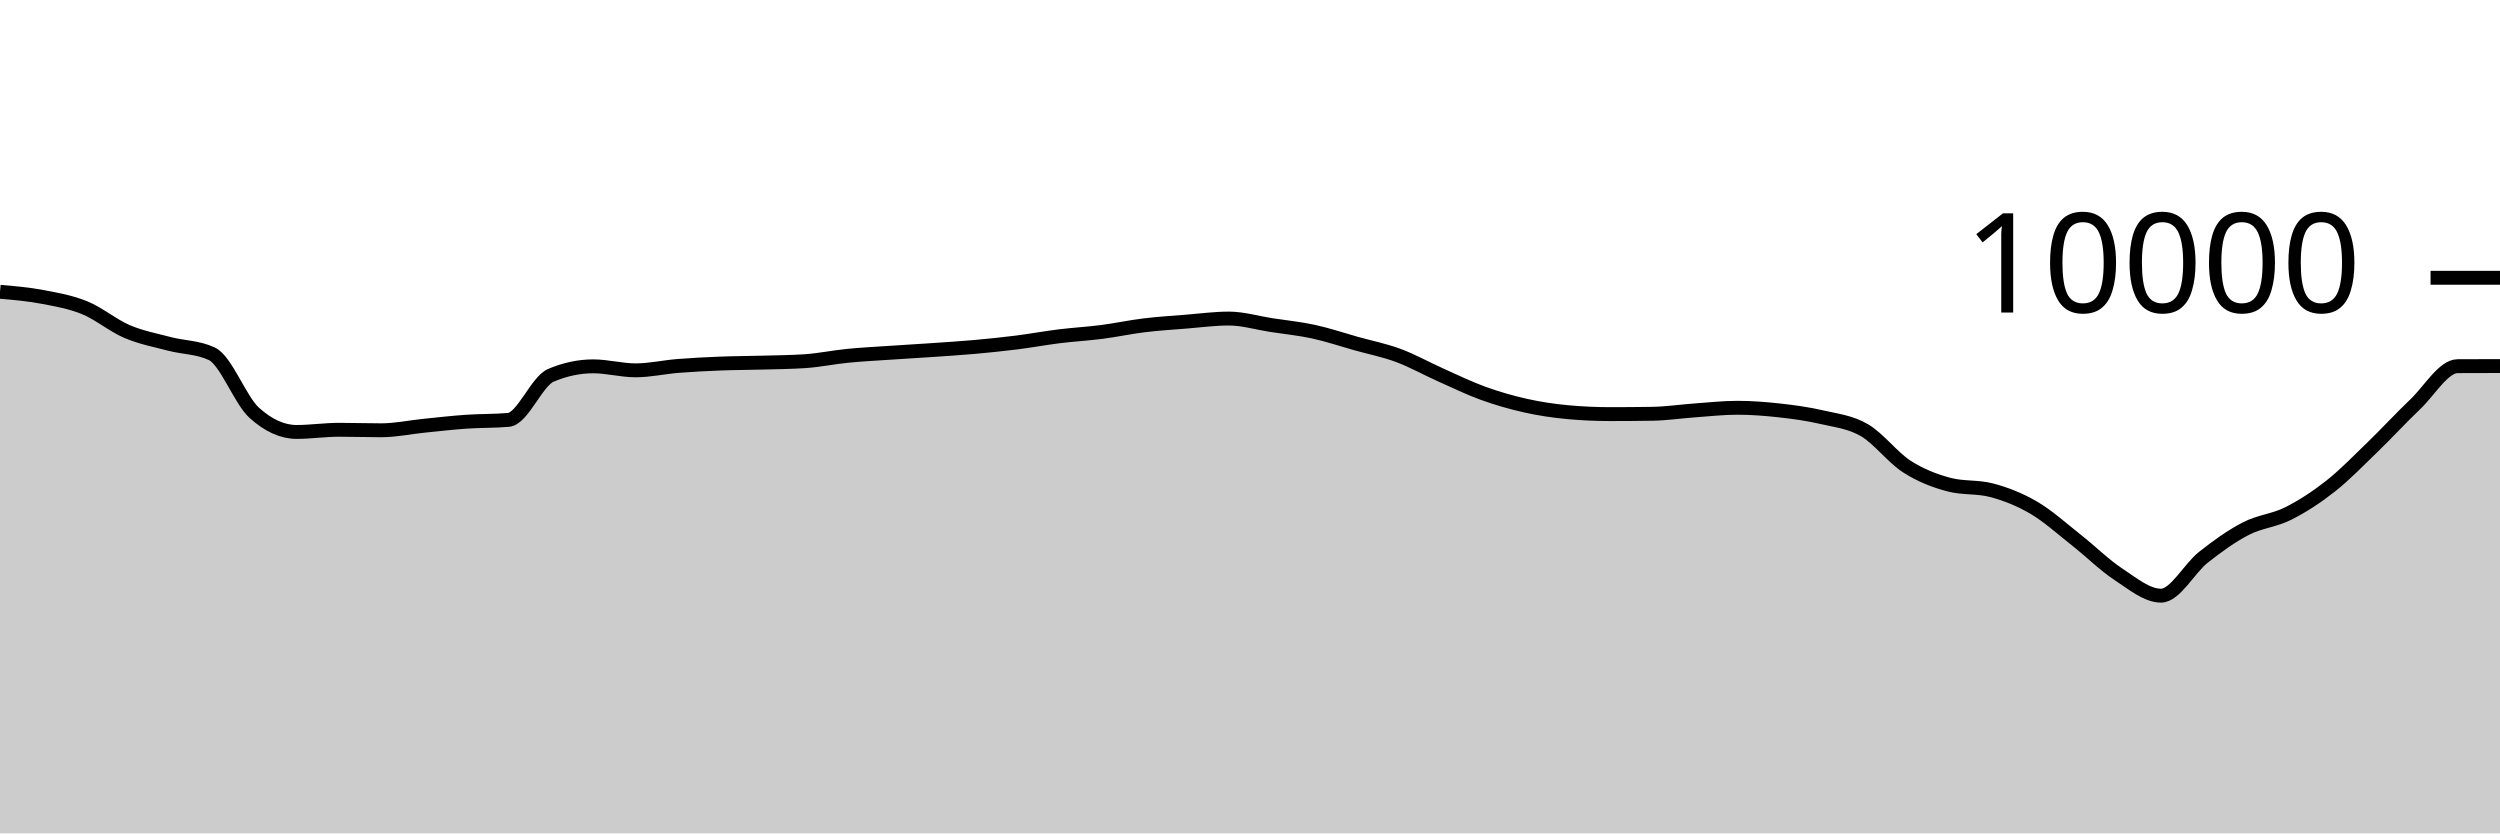
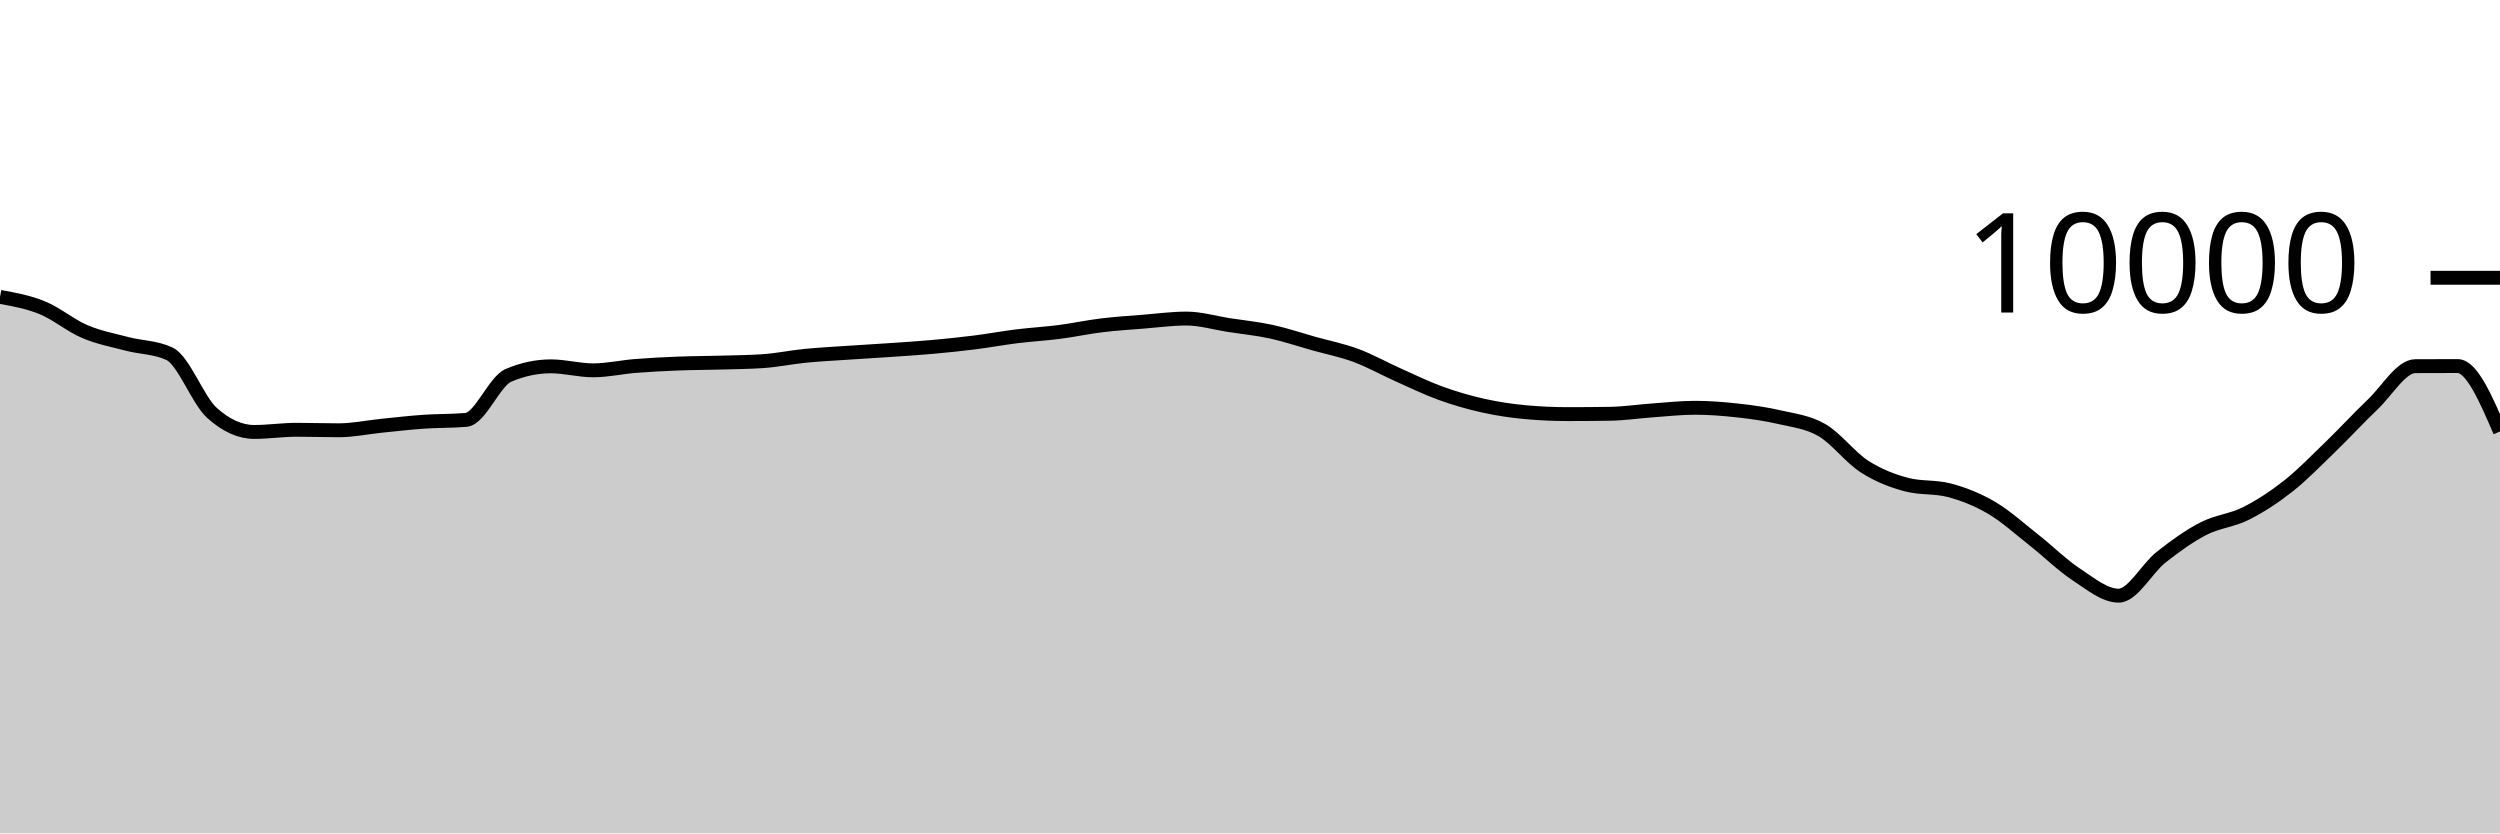
<svg xmlns="http://www.w3.org/2000/svg" viewBox="0 0 180 60">
  <g transform="translate(0,20)">
-     <path class="area" fill="rgba(0, 0, 0, 0.2)" d="M0,1.008C1.017,1.096,2.034,1.184,3.051,1.376C4.068,1.568,5.085,1.744,6.102,2.16C7.119,2.576,8.136,3.439,9.153,3.872C10.169,4.305,11.186,4.493,12.203,4.76C13.22,5.027,14.237,4.997,15.254,5.472C16.271,5.947,17.288,8.8,18.305,9.72C19.322,10.64,20.339,11.1,21.356,11.1C22.373,11.1,23.39,10.944,24.407,10.944C25.424,10.944,26.441,10.98,27.458,10.98C28.475,10.98,29.492,10.759,30.508,10.656C31.525,10.553,32.542,10.435,33.559,10.364C34.576,10.293,35.593,10.32,36.61,10.232C37.627,10.144,38.644,7.456,39.661,7.024C40.678,6.592,41.695,6.376,42.712,6.376C43.729,6.376,44.746,6.664,45.763,6.664C46.78,6.664,47.797,6.429,48.814,6.348C49.831,6.267,50.847,6.216,51.864,6.176C52.881,6.136,53.898,6.137,54.915,6.108C55.932,6.079,56.949,6.073,57.966,6.004C58.983,5.935,60,5.721,61.017,5.62C62.034,5.519,63.051,5.469,64.068,5.4C65.085,5.331,66.102,5.274,67.119,5.204C68.136,5.134,69.153,5.071,70.169,4.98C71.186,4.889,72.203,4.784,73.22,4.656C74.237,4.528,75.254,4.338,76.271,4.212C77.288,4.086,78.305,4.031,79.322,3.9C80.339,3.769,81.356,3.548,82.373,3.424C83.39,3.3,84.407,3.237,85.424,3.156C86.441,3.075,87.458,2.936,88.475,2.936C89.492,2.936,90.508,3.247,91.525,3.404C92.542,3.561,93.559,3.659,94.576,3.88C95.593,4.101,96.61,4.447,97.627,4.732C98.644,5.017,99.661,5.215,100.678,5.592C101.695,5.969,102.712,6.542,103.729,6.996C104.746,7.45,105.763,7.948,106.78,8.316C107.797,8.684,108.814,8.977,109.831,9.204C110.847,9.431,111.864,9.583,112.881,9.676C113.898,9.769,114.915,9.816,115.932,9.816C116.949,9.816,117.966,9.808,118.983,9.792C120,9.776,121.017,9.62,122.034,9.548C123.051,9.476,124.068,9.36,125.085,9.36C126.102,9.36,127.119,9.439,128.136,9.552C129.153,9.665,130.169,9.803,131.186,10.04C132.203,10.277,133.22,10.381,134.237,10.972C135.254,11.563,136.271,12.934,137.288,13.588C138.305,14.242,139.322,14.629,140.339,14.896C141.356,15.163,142.373,15.029,143.39,15.296C144.407,15.563,145.424,15.963,146.441,16.56C147.458,17.157,148.475,18.08,149.492,18.88C150.508,19.68,151.525,20.692,152.542,21.36C153.559,22.028,154.576,22.888,155.593,22.888C156.61,22.888,157.627,20.928,158.644,20.124C159.661,19.32,160.678,18.589,161.695,18.064C162.712,17.539,163.729,17.486,164.746,16.976C165.763,16.466,166.78,15.805,167.797,15.004C168.814,14.203,169.831,13.151,170.847,12.168C171.864,11.185,172.881,10.075,173.898,9.108C174.915,8.141,175.932,6.369,176.949,6.364C177.966,6.359,178.983,6.357,180,6.356L180,40C178.983,40,177.966,40,176.949,40C175.932,40,174.915,40,173.898,40C172.881,40,171.864,40,170.847,40C169.831,40,168.814,40,167.797,40C166.78,40,165.763,40,164.746,40C163.729,40,162.712,40,161.695,40C160.678,40,159.661,40,158.644,40C157.627,40,156.61,40,155.593,40C154.576,40,153.559,40,152.542,40C151.525,40,150.508,40,149.492,40C148.475,40,147.458,40,146.441,40C145.424,40,144.407,40,143.39,40C142.373,40,141.356,40,140.339,40C139.322,40,138.305,40,137.288,40C136.271,40,135.254,40,134.237,40C133.22,40,132.203,40,131.186,40C130.169,40,129.153,40,128.136,40C127.119,40,126.102,40,125.085,40C124.068,40,123.051,40,122.034,40C121.017,40,120,40,118.983,40C117.966,40,116.949,40,115.932,40C114.915,40,113.898,40,112.881,40C111.864,40,110.847,40,109.831,40C108.814,40,107.797,40,106.78,40C105.763,40,104.746,40,103.729,40C102.712,40,101.695,40,100.678,40C99.661,40,98.644,40,97.627,40C96.61,40,95.593,40,94.576,40C93.559,40,92.542,40,91.525,40C90.508,40,89.492,40,88.475,40C87.458,40,86.441,40,85.424,40C84.407,40,83.39,40,82.373,40C81.356,40,80.339,40,79.322,40C78.305,40,77.288,40,76.271,40C75.254,40,74.237,40,73.22,40C72.203,40,71.186,40,70.169,40C69.153,40,68.136,40,67.119,40C66.102,40,65.085,40,64.068,40C63.051,40,62.034,40,61.017,40C60,40,58.983,40,57.966,40C56.949,40,55.932,40,54.915,40C53.898,40,52.881,40,51.864,40C50.847,40,49.831,40,48.814,40C47.797,40,46.78,40,45.763,40C44.746,40,43.729,40,42.712,40C41.695,40,40.678,40,39.661,40C38.644,40,37.627,40,36.61,40C35.593,40,34.576,40,33.559,40C32.542,40,31.525,40,30.508,40C29.492,40,28.475,40,27.458,40C26.441,40,25.424,40,24.407,40C23.39,40,22.373,40,21.356,40C20.339,40,19.322,40,18.305,40C17.288,40,16.271,40,15.254,40C14.237,40,13.22,40,12.203,40C11.186,40,10.169,40,9.153,40C8.136,40,7.119,40,6.102,40C5.085,40,4.068,40,3.051,40C2.034,40,1.017,40,0,40Z" />
-     <path class="line" stroke="black" fill="none" d="M0,1.008C1.017,1.096,2.034,1.184,3.051,1.376C4.068,1.568,5.085,1.744,6.102,2.16C7.119,2.576,8.136,3.439,9.153,3.872C10.169,4.305,11.186,4.493,12.203,4.76C13.22,5.027,14.237,4.997,15.254,5.472C16.271,5.947,17.288,8.8,18.305,9.72C19.322,10.64,20.339,11.1,21.356,11.1C22.373,11.1,23.39,10.944,24.407,10.944C25.424,10.944,26.441,10.98,27.458,10.98C28.475,10.98,29.492,10.759,30.508,10.656C31.525,10.553,32.542,10.435,33.559,10.364C34.576,10.293,35.593,10.32,36.61,10.232C37.627,10.144,38.644,7.456,39.661,7.024C40.678,6.592,41.695,6.376,42.712,6.376C43.729,6.376,44.746,6.664,45.763,6.664C46.78,6.664,47.797,6.429,48.814,6.348C49.831,6.267,50.847,6.216,51.864,6.176C52.881,6.136,53.898,6.137,54.915,6.108C55.932,6.079,56.949,6.073,57.966,6.004C58.983,5.935,60,5.721,61.017,5.62C62.034,5.519,63.051,5.469,64.068,5.4C65.085,5.331,66.102,5.274,67.119,5.204C68.136,5.134,69.153,5.071,70.169,4.98C71.186,4.889,72.203,4.784,73.22,4.656C74.237,4.528,75.254,4.338,76.271,4.212C77.288,4.086,78.305,4.031,79.322,3.9C80.339,3.769,81.356,3.548,82.373,3.424C83.39,3.3,84.407,3.237,85.424,3.156C86.441,3.075,87.458,2.936,88.475,2.936C89.492,2.936,90.508,3.247,91.525,3.404C92.542,3.561,93.559,3.659,94.576,3.88C95.593,4.101,96.61,4.447,97.627,4.732C98.644,5.017,99.661,5.215,100.678,5.592C101.695,5.969,102.712,6.542,103.729,6.996C104.746,7.45,105.763,7.948,106.78,8.316C107.797,8.684,108.814,8.977,109.831,9.204C110.847,9.431,111.864,9.583,112.881,9.676C113.898,9.769,114.915,9.816,115.932,9.816C116.949,9.816,117.966,9.808,118.983,9.792C120,9.776,121.017,9.62,122.034,9.548C123.051,9.476,124.068,9.36,125.085,9.36C126.102,9.36,127.119,9.439,128.136,9.552C129.153,9.665,130.169,9.803,131.186,10.04C132.203,10.277,133.22,10.381,134.237,10.972C135.254,11.563,136.271,12.934,137.288,13.588C138.305,14.242,139.322,14.629,140.339,14.896C141.356,15.163,142.373,15.029,143.39,15.296C144.407,15.563,145.424,15.963,146.441,16.56C147.458,17.157,148.475,18.08,149.492,18.88C150.508,19.68,151.525,20.692,152.542,21.36C153.559,22.028,154.576,22.888,155.593,22.888C156.61,22.888,157.627,20.928,158.644,20.124C159.661,19.32,160.678,18.589,161.695,18.064C162.712,17.539,163.729,17.486,164.746,16.976C165.763,16.466,166.78,15.805,167.797,15.004C168.814,14.203,169.831,13.151,170.847,12.168C171.864,11.185,172.881,10.075,173.898,9.108C174.915,8.141,175.932,6.369,176.949,6.364C177.966,6.359,178.983,6.357,180,6.356" />
+     <path class="area" fill="rgba(0, 0, 0, 0.2)" d="M0,1.376C1.017,1.56,2.034,1.744,3.051,2.16C4.068,2.576,5.085,3.439,6.102,3.872C7.119,4.305,8.136,4.493,9.153,4.76C10.169,5.027,11.186,4.997,12.203,5.472C13.22,5.947,14.237,8.8,15.254,9.72C16.271,10.64,17.288,11.1,18.305,11.1C19.322,11.1,20.339,10.944,21.356,10.944C22.373,10.944,23.39,10.98,24.407,10.98C25.424,10.98,26.441,10.759,27.458,10.656C28.475,10.553,29.492,10.435,30.508,10.364C31.525,10.293,32.542,10.32,33.559,10.232C34.576,10.144,35.593,7.456,36.61,7.024C37.627,6.592,38.644,6.376,39.661,6.376C40.678,6.376,41.695,6.664,42.712,6.664C43.729,6.664,44.746,6.429,45.763,6.348C46.78,6.267,47.797,6.216,48.814,6.176C49.831,6.136,50.847,6.137,51.864,6.108C52.881,6.079,53.898,6.073,54.915,6.004C55.932,5.935,56.949,5.721,57.966,5.62C58.983,5.519,60,5.469,61.017,5.4C62.034,5.331,63.051,5.274,64.068,5.204C65.085,5.134,66.102,5.071,67.119,4.98C68.136,4.889,69.153,4.784,70.169,4.656C71.186,4.528,72.203,4.338,73.22,4.212C74.237,4.086,75.254,4.031,76.271,3.9C77.288,3.769,78.305,3.548,79.322,3.424C80.339,3.3,81.356,3.237,82.373,3.156C83.39,3.075,84.407,2.936,85.424,2.936C86.441,2.936,87.458,3.247,88.475,3.404C89.492,3.561,90.508,3.659,91.525,3.88C92.542,4.101,93.559,4.447,94.576,4.732C95.593,5.017,96.61,5.215,97.627,5.592C98.644,5.969,99.661,6.542,100.678,6.996C101.695,7.45,102.712,7.948,103.729,8.316C104.746,8.684,105.763,8.977,106.78,9.204C107.797,9.431,108.814,9.583,109.831,9.676C110.847,9.769,111.864,9.816,112.881,9.816C113.898,9.816,114.915,9.808,115.932,9.792C116.949,9.776,117.966,9.62,118.983,9.548C120,9.476,121.017,9.36,122.034,9.36C123.051,9.36,124.068,9.439,125.085,9.552C126.102,9.665,127.119,9.803,128.136,10.04C129.153,10.277,130.169,10.381,131.186,10.972C132.203,11.563,133.22,12.934,134.237,13.588C135.254,14.242,136.271,14.629,137.288,14.896C138.305,15.163,139.322,15.029,140.339,15.296C141.356,15.563,142.373,15.963,143.39,16.56C144.407,17.157,145.424,18.08,146.441,18.88C147.458,19.68,148.475,20.692,149.492,21.36C150.508,22.028,151.525,22.888,152.542,22.888C153.559,22.888,154.576,20.928,155.593,20.124C156.61,19.32,157.627,18.589,158.644,18.064C159.661,17.539,160.678,17.486,161.695,16.976C162.712,16.466,163.729,15.805,164.746,15.004C165.763,14.203,166.78,13.151,167.797,12.168C168.814,11.185,169.831,10.075,170.847,9.108C171.864,8.141,172.881,6.369,173.898,6.364C174.915,6.359,175.932,6.356,176.949,6.356C177.966,6.356,178.983,8.712,180,11.068L180,40C178.983,40,177.966,40,176.949,40C175.932,40,174.915,40,173.898,40C172.881,40,171.864,40,170.847,40C169.831,40,168.814,40,167.797,40C166.78,40,165.763,40,164.746,40C163.729,40,162.712,40,161.695,40C160.678,40,159.661,40,158.644,40C157.627,40,156.61,40,155.593,40C154.576,40,153.559,40,152.542,40C151.525,40,150.508,40,149.492,40C148.475,40,147.458,40,146.441,40C145.424,40,144.407,40,143.39,40C142.373,40,141.356,40,140.339,40C139.322,40,138.305,40,137.288,40C136.271,40,135.254,40,134.237,40C133.22,40,132.203,40,131.186,40C130.169,40,129.153,40,128.136,40C127.119,40,126.102,40,125.085,40C124.068,40,123.051,40,122.034,40C121.017,40,120,40,118.983,40C117.966,40,116.949,40,115.932,40C114.915,40,113.898,40,112.881,40C111.864,40,110.847,40,109.831,40C108.814,40,107.797,40,106.78,40C105.763,40,104.746,40,103.729,40C102.712,40,101.695,40,100.678,40C99.661,40,98.644,40,97.627,40C96.61,40,95.593,40,94.576,40C93.559,40,92.542,40,91.525,40C90.508,40,89.492,40,88.475,40C87.458,40,86.441,40,85.424,40C84.407,40,83.39,40,82.373,40C81.356,40,80.339,40,79.322,40C78.305,40,77.288,40,76.271,40C75.254,40,74.237,40,73.22,40C72.203,40,71.186,40,70.169,40C69.153,40,68.136,40,67.119,40C66.102,40,65.085,40,64.068,40C63.051,40,62.034,40,61.017,40C60,40,58.983,40,57.966,40C56.949,40,55.932,40,54.915,40C53.898,40,52.881,40,51.864,40C50.847,40,49.831,40,48.814,40C47.797,40,46.78,40,45.763,40C44.746,40,43.729,40,42.712,40C41.695,40,40.678,40,39.661,40C38.644,40,37.627,40,36.61,40C35.593,40,34.576,40,33.559,40C32.542,40,31.525,40,30.508,40C29.492,40,28.475,40,27.458,40C26.441,40,25.424,40,24.407,40C23.39,40,22.373,40,21.356,40C20.339,40,19.322,40,18.305,40C17.288,40,16.271,40,15.254,40C14.237,40,13.22,40,12.203,40C11.186,40,10.169,40,9.153,40C8.136,40,7.119,40,6.102,40C5.085,40,4.068,40,3.051,40C2.034,40,1.017,40,0,40Z" />
+     <path class="line" stroke="black" fill="none" d="M0,1.376C1.017,1.56,2.034,1.744,3.051,2.16C4.068,2.576,5.085,3.439,6.102,3.872C7.119,4.305,8.136,4.493,9.153,4.76C10.169,5.027,11.186,4.997,12.203,5.472C13.22,5.947,14.237,8.8,15.254,9.72C16.271,10.64,17.288,11.1,18.305,11.1C19.322,11.1,20.339,10.944,21.356,10.944C22.373,10.944,23.39,10.98,24.407,10.98C25.424,10.98,26.441,10.759,27.458,10.656C28.475,10.553,29.492,10.435,30.508,10.364C31.525,10.293,32.542,10.32,33.559,10.232C34.576,10.144,35.593,7.456,36.61,7.024C37.627,6.592,38.644,6.376,39.661,6.376C40.678,6.376,41.695,6.664,42.712,6.664C43.729,6.664,44.746,6.429,45.763,6.348C46.78,6.267,47.797,6.216,48.814,6.176C49.831,6.136,50.847,6.137,51.864,6.108C52.881,6.079,53.898,6.073,54.915,6.004C55.932,5.935,56.949,5.721,57.966,5.62C58.983,5.519,60,5.469,61.017,5.4C62.034,5.331,63.051,5.274,64.068,5.204C65.085,5.134,66.102,5.071,67.119,4.98C68.136,4.889,69.153,4.784,70.169,4.656C71.186,4.528,72.203,4.338,73.22,4.212C74.237,4.086,75.254,4.031,76.271,3.9C77.288,3.769,78.305,3.548,79.322,3.424C80.339,3.3,81.356,3.237,82.373,3.156C83.39,3.075,84.407,2.936,85.424,2.936C86.441,2.936,87.458,3.247,88.475,3.404C89.492,3.561,90.508,3.659,91.525,3.88C92.542,4.101,93.559,4.447,94.576,4.732C95.593,5.017,96.61,5.215,97.627,5.592C98.644,5.969,99.661,6.542,100.678,6.996C101.695,7.45,102.712,7.948,103.729,8.316C104.746,8.684,105.763,8.977,106.78,9.204C107.797,9.431,108.814,9.583,109.831,9.676C110.847,9.769,111.864,9.816,112.881,9.816C113.898,9.816,114.915,9.808,115.932,9.792C116.949,9.776,117.966,9.62,118.983,9.548C120,9.476,121.017,9.36,122.034,9.36C123.051,9.36,124.068,9.439,125.085,9.552C126.102,9.665,127.119,9.803,128.136,10.04C129.153,10.277,130.169,10.381,131.186,10.972C132.203,11.563,133.22,12.934,134.237,13.588C135.254,14.242,136.271,14.629,137.288,14.896C138.305,15.163,139.322,15.029,140.339,15.296C141.356,15.563,142.373,15.963,143.39,16.56C144.407,17.157,145.424,18.08,146.441,18.88C147.458,19.68,148.475,20.692,149.492,21.36C150.508,22.028,151.525,22.888,152.542,22.888C153.559,22.888,154.576,20.928,155.593,20.124C156.61,19.32,157.627,18.589,158.644,18.064C159.661,17.539,160.678,17.486,161.695,16.976C162.712,16.466,163.729,15.805,164.746,15.004C165.763,14.203,166.78,13.151,167.797,12.168C168.814,11.185,169.831,10.075,170.847,9.108C171.864,8.141,172.881,6.369,173.898,6.364C174.915,6.359,175.932,6.356,176.949,6.356C177.966,6.356,178.983,8.712,180,11.068" />
    <path class="axis-ceiling" stroke-width="1" stroke="black" fill="none" d="M175,0L180,0" />
    <text class="axis-ceiling-label" font-family="sans-serif" text-anchor="end" font-size="10px" x="170" y="2.5">10000</text>
  </g>
</svg>
